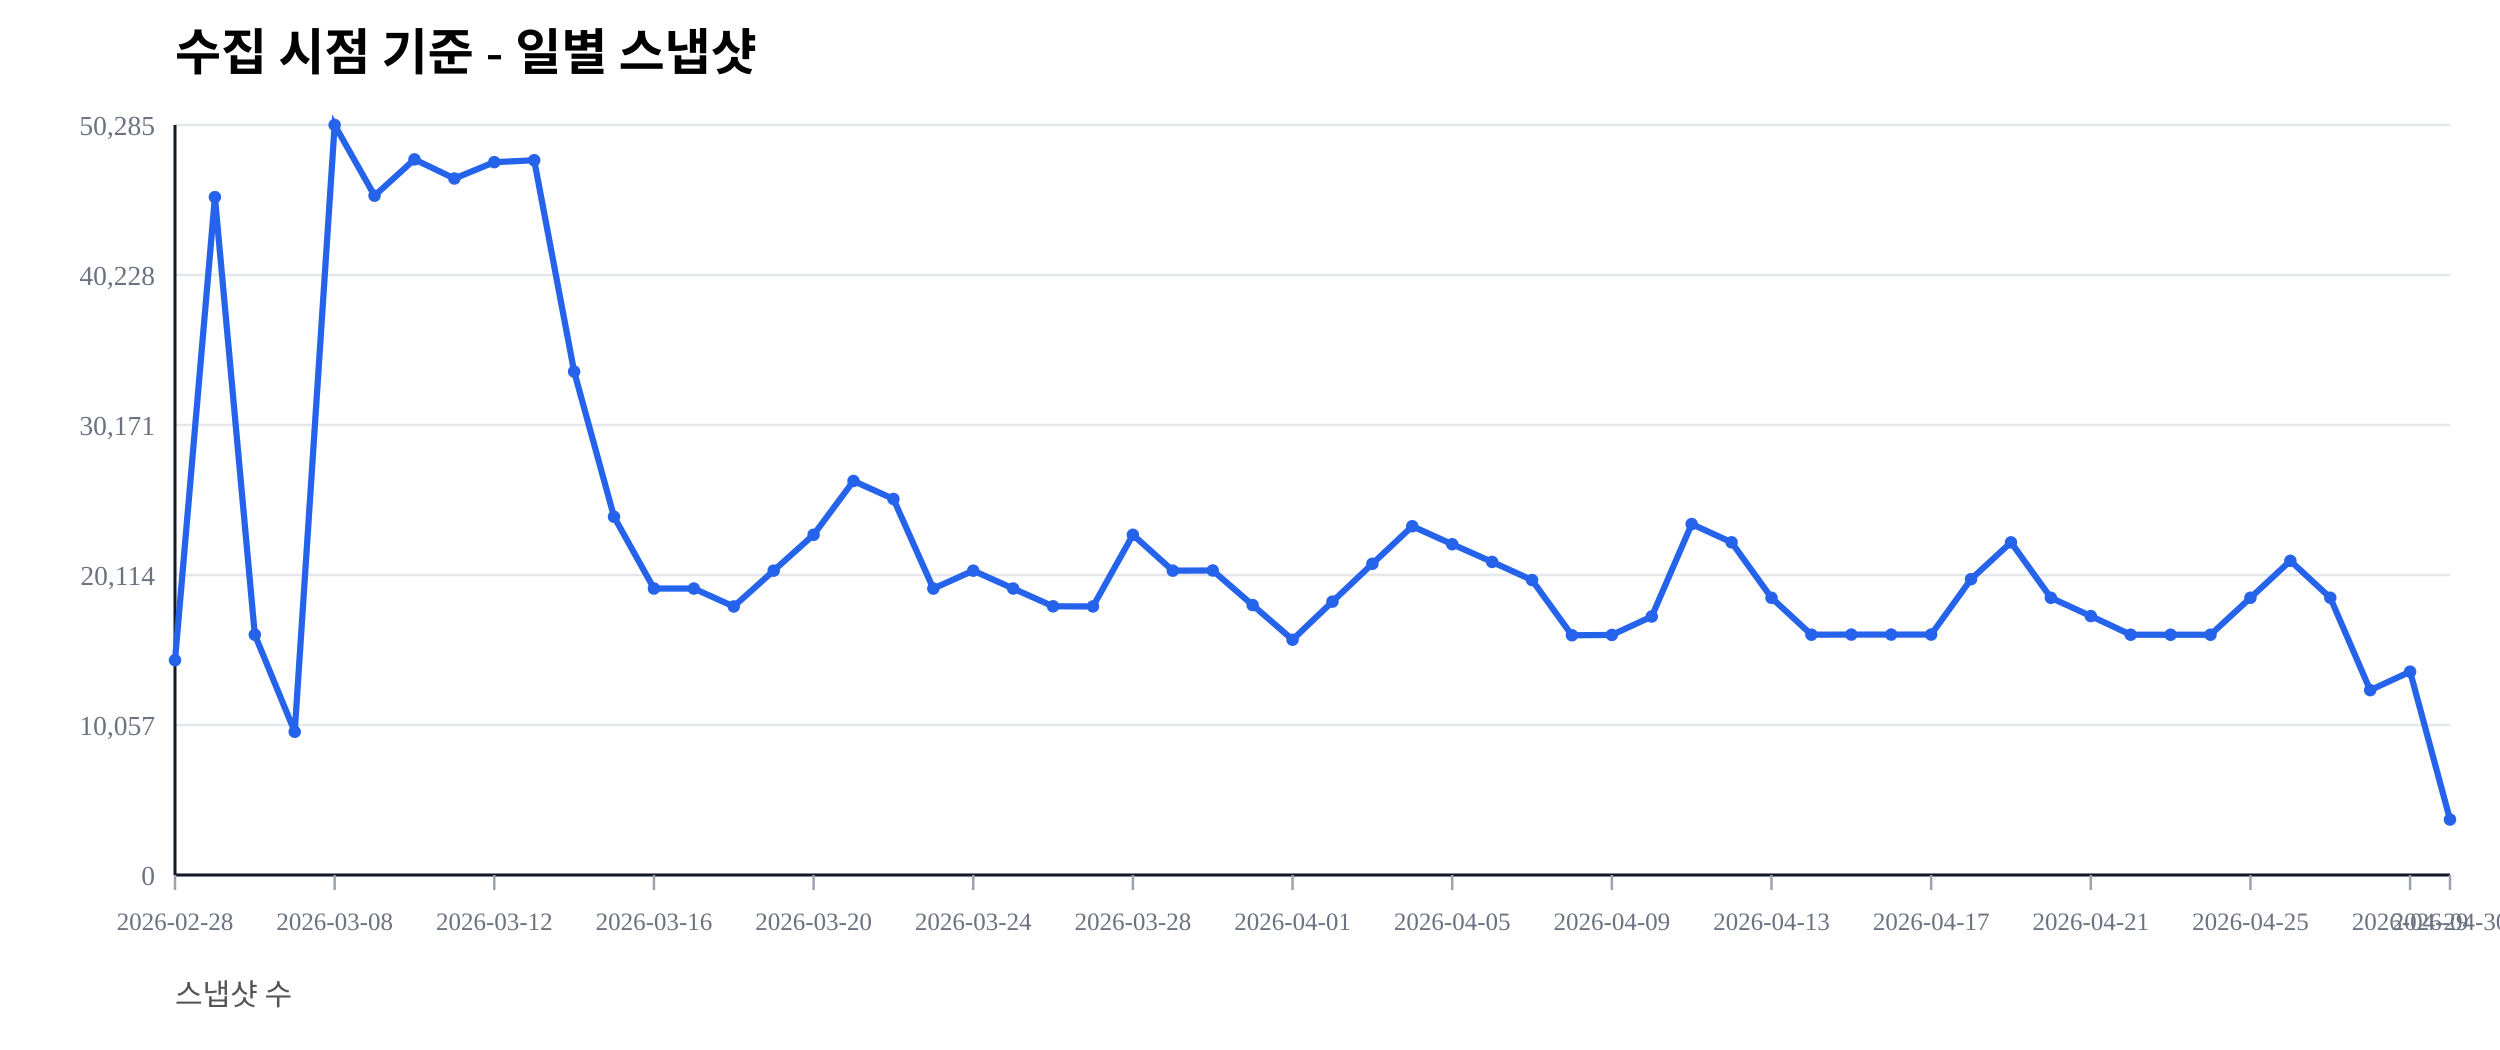
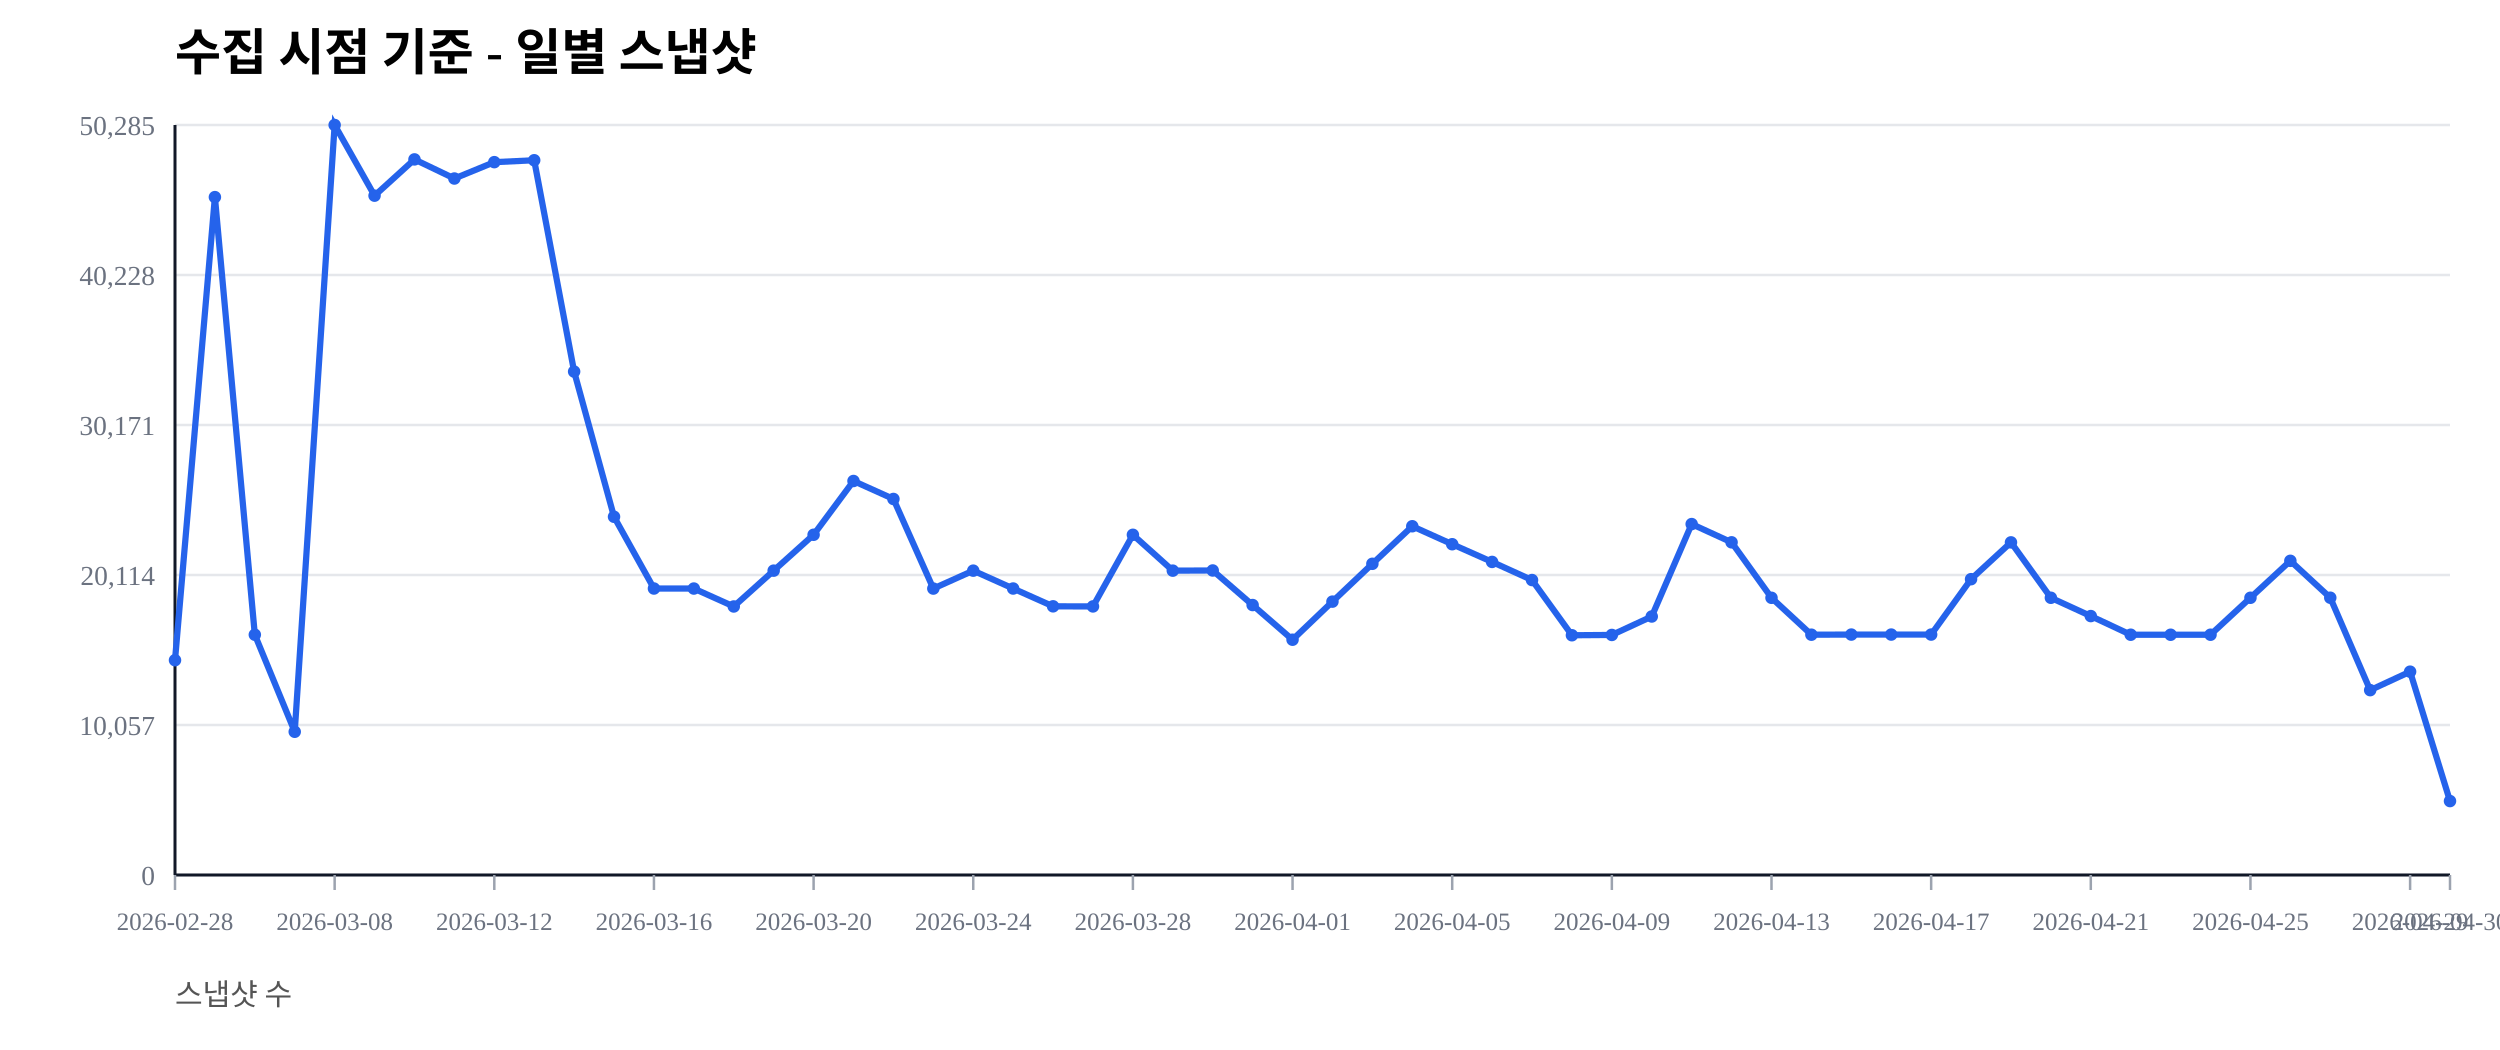
<svg xmlns="http://www.w3.org/2000/svg" width="1000" height="420" viewBox="0 0 1000 420">
  <rect width="100%" height="100%" fill="#ffffff" />
  <text x="70" y="28" font-size="20" font-weight="600">수집 시점 기준 - 일별 스냅샷</text>
  <text x="70" y="402" font-size="12" fill="#555">스냅샷 수</text>
  <line x1="70" y1="350.00" x2="980" y2="350.00" stroke="#e5e7eb" stroke-width="1" />
  <text x="62" y="354.00" font-size="11" fill="#6b7280" text-anchor="end">0</text>
  <line x1="70" y1="290.00" x2="980" y2="290.00" stroke="#e5e7eb" stroke-width="1" />
  <text x="62" y="294.00" font-size="11" fill="#6b7280" text-anchor="end">10,057</text>
  <line x1="70" y1="230.00" x2="980" y2="230.00" stroke="#e5e7eb" stroke-width="1" />
  <text x="62" y="234.00" font-size="11" fill="#6b7280" text-anchor="end">20,114</text>
  <line x1="70" y1="170.00" x2="980" y2="170.00" stroke="#e5e7eb" stroke-width="1" />
  <text x="62" y="174.00" font-size="11" fill="#6b7280" text-anchor="end">30,171</text>
  <line x1="70" y1="110.00" x2="980" y2="110.00" stroke="#e5e7eb" stroke-width="1" />
  <text x="62" y="114.00" font-size="11" fill="#6b7280" text-anchor="end">40,228</text>
  <line x1="70" y1="50.00" x2="980" y2="50.00" stroke="#e5e7eb" stroke-width="1" />
  <text x="62" y="54.00" font-size="11" fill="#6b7280" text-anchor="end">50,285</text>
  <line x1="70" y1="350" x2="980" y2="350" stroke="#111827" stroke-width="1.2" />
  <line x1="70" y1="50" x2="70" y2="350" stroke="#111827" stroke-width="1.2" />
  <line x1="70.00" y1="350" x2="70.00" y2="356" stroke="#9ca3af" stroke-width="1" />
  <text x="70.00" y="372" font-size="10" fill="#6b7280" text-anchor="middle">2026-02-28</text>
  <line x1="133.86" y1="350" x2="133.86" y2="356" stroke="#9ca3af" stroke-width="1" />
  <text x="133.86" y="372" font-size="10" fill="#6b7280" text-anchor="middle">2026-03-08</text>
  <line x1="197.72" y1="350" x2="197.72" y2="356" stroke="#9ca3af" stroke-width="1" />
  <text x="197.72" y="372" font-size="10" fill="#6b7280" text-anchor="middle">2026-03-12</text>
  <line x1="261.58" y1="350" x2="261.58" y2="356" stroke="#9ca3af" stroke-width="1" />
  <text x="261.58" y="372" font-size="10" fill="#6b7280" text-anchor="middle">2026-03-16</text>
  <line x1="325.44" y1="350" x2="325.44" y2="356" stroke="#9ca3af" stroke-width="1" />
  <text x="325.44" y="372" font-size="10" fill="#6b7280" text-anchor="middle">2026-03-20</text>
  <line x1="389.30" y1="350" x2="389.30" y2="356" stroke="#9ca3af" stroke-width="1" />
  <text x="389.30" y="372" font-size="10" fill="#6b7280" text-anchor="middle">2026-03-24</text>
  <line x1="453.16" y1="350" x2="453.16" y2="356" stroke="#9ca3af" stroke-width="1" />
  <text x="453.16" y="372" font-size="10" fill="#6b7280" text-anchor="middle">2026-03-28</text>
  <line x1="517.02" y1="350" x2="517.02" y2="356" stroke="#9ca3af" stroke-width="1" />
  <text x="517.02" y="372" font-size="10" fill="#6b7280" text-anchor="middle">2026-04-01</text>
  <line x1="580.88" y1="350" x2="580.88" y2="356" stroke="#9ca3af" stroke-width="1" />
  <text x="580.88" y="372" font-size="10" fill="#6b7280" text-anchor="middle">2026-04-05</text>
  <line x1="644.74" y1="350" x2="644.74" y2="356" stroke="#9ca3af" stroke-width="1" />
  <text x="644.74" y="372" font-size="10" fill="#6b7280" text-anchor="middle">2026-04-09</text>
  <line x1="708.60" y1="350" x2="708.60" y2="356" stroke="#9ca3af" stroke-width="1" />
  <text x="708.60" y="372" font-size="10" fill="#6b7280" text-anchor="middle">2026-04-13</text>
  <line x1="772.46" y1="350" x2="772.46" y2="356" stroke="#9ca3af" stroke-width="1" />
  <text x="772.46" y="372" font-size="10" fill="#6b7280" text-anchor="middle">2026-04-17</text>
  <line x1="836.32" y1="350" x2="836.32" y2="356" stroke="#9ca3af" stroke-width="1" />
  <text x="836.32" y="372" font-size="10" fill="#6b7280" text-anchor="middle">2026-04-21</text>
  <line x1="900.18" y1="350" x2="900.18" y2="356" stroke="#9ca3af" stroke-width="1" />
  <text x="900.18" y="372" font-size="10" fill="#6b7280" text-anchor="middle">2026-04-25</text>
  <line x1="964.04" y1="350" x2="964.04" y2="356" stroke="#9ca3af" stroke-width="1" />
  <text x="964.04" y="372" font-size="10" fill="#6b7280" text-anchor="middle">2026-04-29</text>
  <line x1="980.00" y1="350" x2="980.00" y2="356" stroke="#9ca3af" stroke-width="1" />
  <text x="980.00" y="372" font-size="10" fill="#6b7280" text-anchor="middle">2026-04-30</text>
-   <polyline fill="none" stroke="#2563eb" stroke-width="2.5" points="70.00,264.08 85.96,78.85 101.93,253.89 117.89,292.71 133.86,50.00 149.82,78.27 165.79,63.76 181.75,71.41 197.72,64.86 213.68,64.10 229.65,148.63 245.61,206.71 261.58,235.41 277.54,235.42 293.51,242.59 309.47,228.26 325.44,213.91 341.40,192.40 357.37,199.59 373.33,235.43 389.30,228.26 405.26,235.41 421.23,242.53 437.19,242.57 453.16,213.92 469.12,228.26 485.09,228.19 501.05,242.02 517.02,255.89 532.98,240.65 548.95,225.52 564.91,210.50 580.88,217.69 596.84,224.77 612.81,232.02 628.77,254.10 644.74,253.98 660.70,246.60 676.67,209.63 692.63,216.93 708.60,239.12 724.56,253.88 740.53,253.83 756.49,253.83 772.46,253.83 788.42,231.67 804.39,216.95 820.35,239.11 836.32,246.43 852.28,253.89 868.25,253.90 884.21,253.89 900.18,239.11 916.14,224.33 932.11,239.09 948.07,276.06 964.04,268.67 980.00,327.82" />
+   <polyline fill="none" stroke="#2563eb" stroke-width="2.5" points="70.00,264.08 85.96,78.85 101.93,253.89 117.89,292.71 133.86,50.00 149.82,78.27 165.79,63.76 181.75,71.41 197.72,64.86 213.68,64.10 229.65,148.63 245.61,206.71 261.58,235.41 277.54,235.42 293.51,242.59 309.47,228.26 325.44,213.91 341.40,192.40 357.37,199.59 373.33,235.43 389.30,228.26 405.26,235.41 421.23,242.53 437.19,242.57 453.16,213.92 469.12,228.26 485.09,228.19 501.05,242.02 517.02,255.89 532.98,240.65 548.95,225.52 564.91,210.50 580.88,217.69 596.84,224.77 612.81,232.02 628.77,254.10 644.74,253.98 660.70,246.60 676.67,209.63 692.63,216.93 708.60,239.12 724.56,253.88 740.53,253.83 756.49,253.83 772.46,253.83 788.42,231.67 804.39,216.95 820.35,239.11 836.32,246.43 852.28,253.89 868.25,253.90 884.21,253.89 900.18,239.11 916.14,224.33 932.11,239.09 948.07,276.06 964.04,268.67 980.00,320.43" />
  <circle cx="70.00" cy="264.08" r="2.5" fill="#2563eb" />
  <circle cx="85.96" cy="78.85" r="2.5" fill="#2563eb" />
  <circle cx="101.93" cy="253.89" r="2.5" fill="#2563eb" />
  <circle cx="117.89" cy="292.71" r="2.5" fill="#2563eb" />
  <circle cx="133.86" cy="50.00" r="2.5" fill="#2563eb" />
  <circle cx="149.82" cy="78.27" r="2.5" fill="#2563eb" />
  <circle cx="165.79" cy="63.76" r="2.5" fill="#2563eb" />
  <circle cx="181.75" cy="71.41" r="2.5" fill="#2563eb" />
  <circle cx="197.72" cy="64.86" r="2.5" fill="#2563eb" />
  <circle cx="213.68" cy="64.10" r="2.5" fill="#2563eb" />
  <circle cx="229.65" cy="148.63" r="2.5" fill="#2563eb" />
  <circle cx="245.61" cy="206.71" r="2.5" fill="#2563eb" />
  <circle cx="261.58" cy="235.41" r="2.5" fill="#2563eb" />
  <circle cx="277.54" cy="235.42" r="2.5" fill="#2563eb" />
  <circle cx="293.51" cy="242.59" r="2.5" fill="#2563eb" />
  <circle cx="309.47" cy="228.26" r="2.5" fill="#2563eb" />
  <circle cx="325.44" cy="213.91" r="2.5" fill="#2563eb" />
  <circle cx="341.40" cy="192.40" r="2.5" fill="#2563eb" />
  <circle cx="357.37" cy="199.59" r="2.5" fill="#2563eb" />
  <circle cx="373.33" cy="235.43" r="2.5" fill="#2563eb" />
  <circle cx="389.30" cy="228.26" r="2.5" fill="#2563eb" />
  <circle cx="405.26" cy="235.41" r="2.5" fill="#2563eb" />
  <circle cx="421.23" cy="242.53" r="2.5" fill="#2563eb" />
  <circle cx="437.19" cy="242.57" r="2.5" fill="#2563eb" />
  <circle cx="453.16" cy="213.92" r="2.5" fill="#2563eb" />
  <circle cx="469.12" cy="228.26" r="2.5" fill="#2563eb" />
  <circle cx="485.09" cy="228.19" r="2.5" fill="#2563eb" />
  <circle cx="501.05" cy="242.02" r="2.5" fill="#2563eb" />
  <circle cx="517.02" cy="255.89" r="2.5" fill="#2563eb" />
  <circle cx="532.98" cy="240.65" r="2.5" fill="#2563eb" />
  <circle cx="548.95" cy="225.52" r="2.5" fill="#2563eb" />
  <circle cx="564.91" cy="210.50" r="2.5" fill="#2563eb" />
  <circle cx="580.88" cy="217.69" r="2.5" fill="#2563eb" />
  <circle cx="596.84" cy="224.77" r="2.5" fill="#2563eb" />
  <circle cx="612.81" cy="232.02" r="2.5" fill="#2563eb" />
  <circle cx="628.77" cy="254.10" r="2.5" fill="#2563eb" />
  <circle cx="644.74" cy="253.98" r="2.5" fill="#2563eb" />
  <circle cx="660.70" cy="246.60" r="2.5" fill="#2563eb" />
  <circle cx="676.67" cy="209.63" r="2.5" fill="#2563eb" />
  <circle cx="692.63" cy="216.93" r="2.5" fill="#2563eb" />
  <circle cx="708.60" cy="239.12" r="2.5" fill="#2563eb" />
  <circle cx="724.56" cy="253.88" r="2.5" fill="#2563eb" />
  <circle cx="740.53" cy="253.83" r="2.5" fill="#2563eb" />
  <circle cx="756.49" cy="253.83" r="2.5" fill="#2563eb" />
  <circle cx="772.46" cy="253.83" r="2.5" fill="#2563eb" />
  <circle cx="788.42" cy="231.67" r="2.5" fill="#2563eb" />
  <circle cx="804.39" cy="216.95" r="2.5" fill="#2563eb" />
  <circle cx="820.35" cy="239.11" r="2.5" fill="#2563eb" />
  <circle cx="836.32" cy="246.43" r="2.5" fill="#2563eb" />
  <circle cx="852.28" cy="253.89" r="2.5" fill="#2563eb" />
  <circle cx="868.25" cy="253.90" r="2.5" fill="#2563eb" />
  <circle cx="884.21" cy="253.89" r="2.5" fill="#2563eb" />
  <circle cx="900.18" cy="239.11" r="2.5" fill="#2563eb" />
  <circle cx="916.14" cy="224.33" r="2.5" fill="#2563eb" />
  <circle cx="932.11" cy="239.09" r="2.5" fill="#2563eb" />
  <circle cx="948.07" cy="276.06" r="2.5" fill="#2563eb" />
  <circle cx="964.04" cy="268.67" r="2.5" fill="#2563eb" />
-   <circle cx="980.00" cy="327.82" r="2.5" fill="#2563eb" />
+   <circle cx="980.00" cy="320.43" r="2.5" fill="#2563eb" />
</svg>
